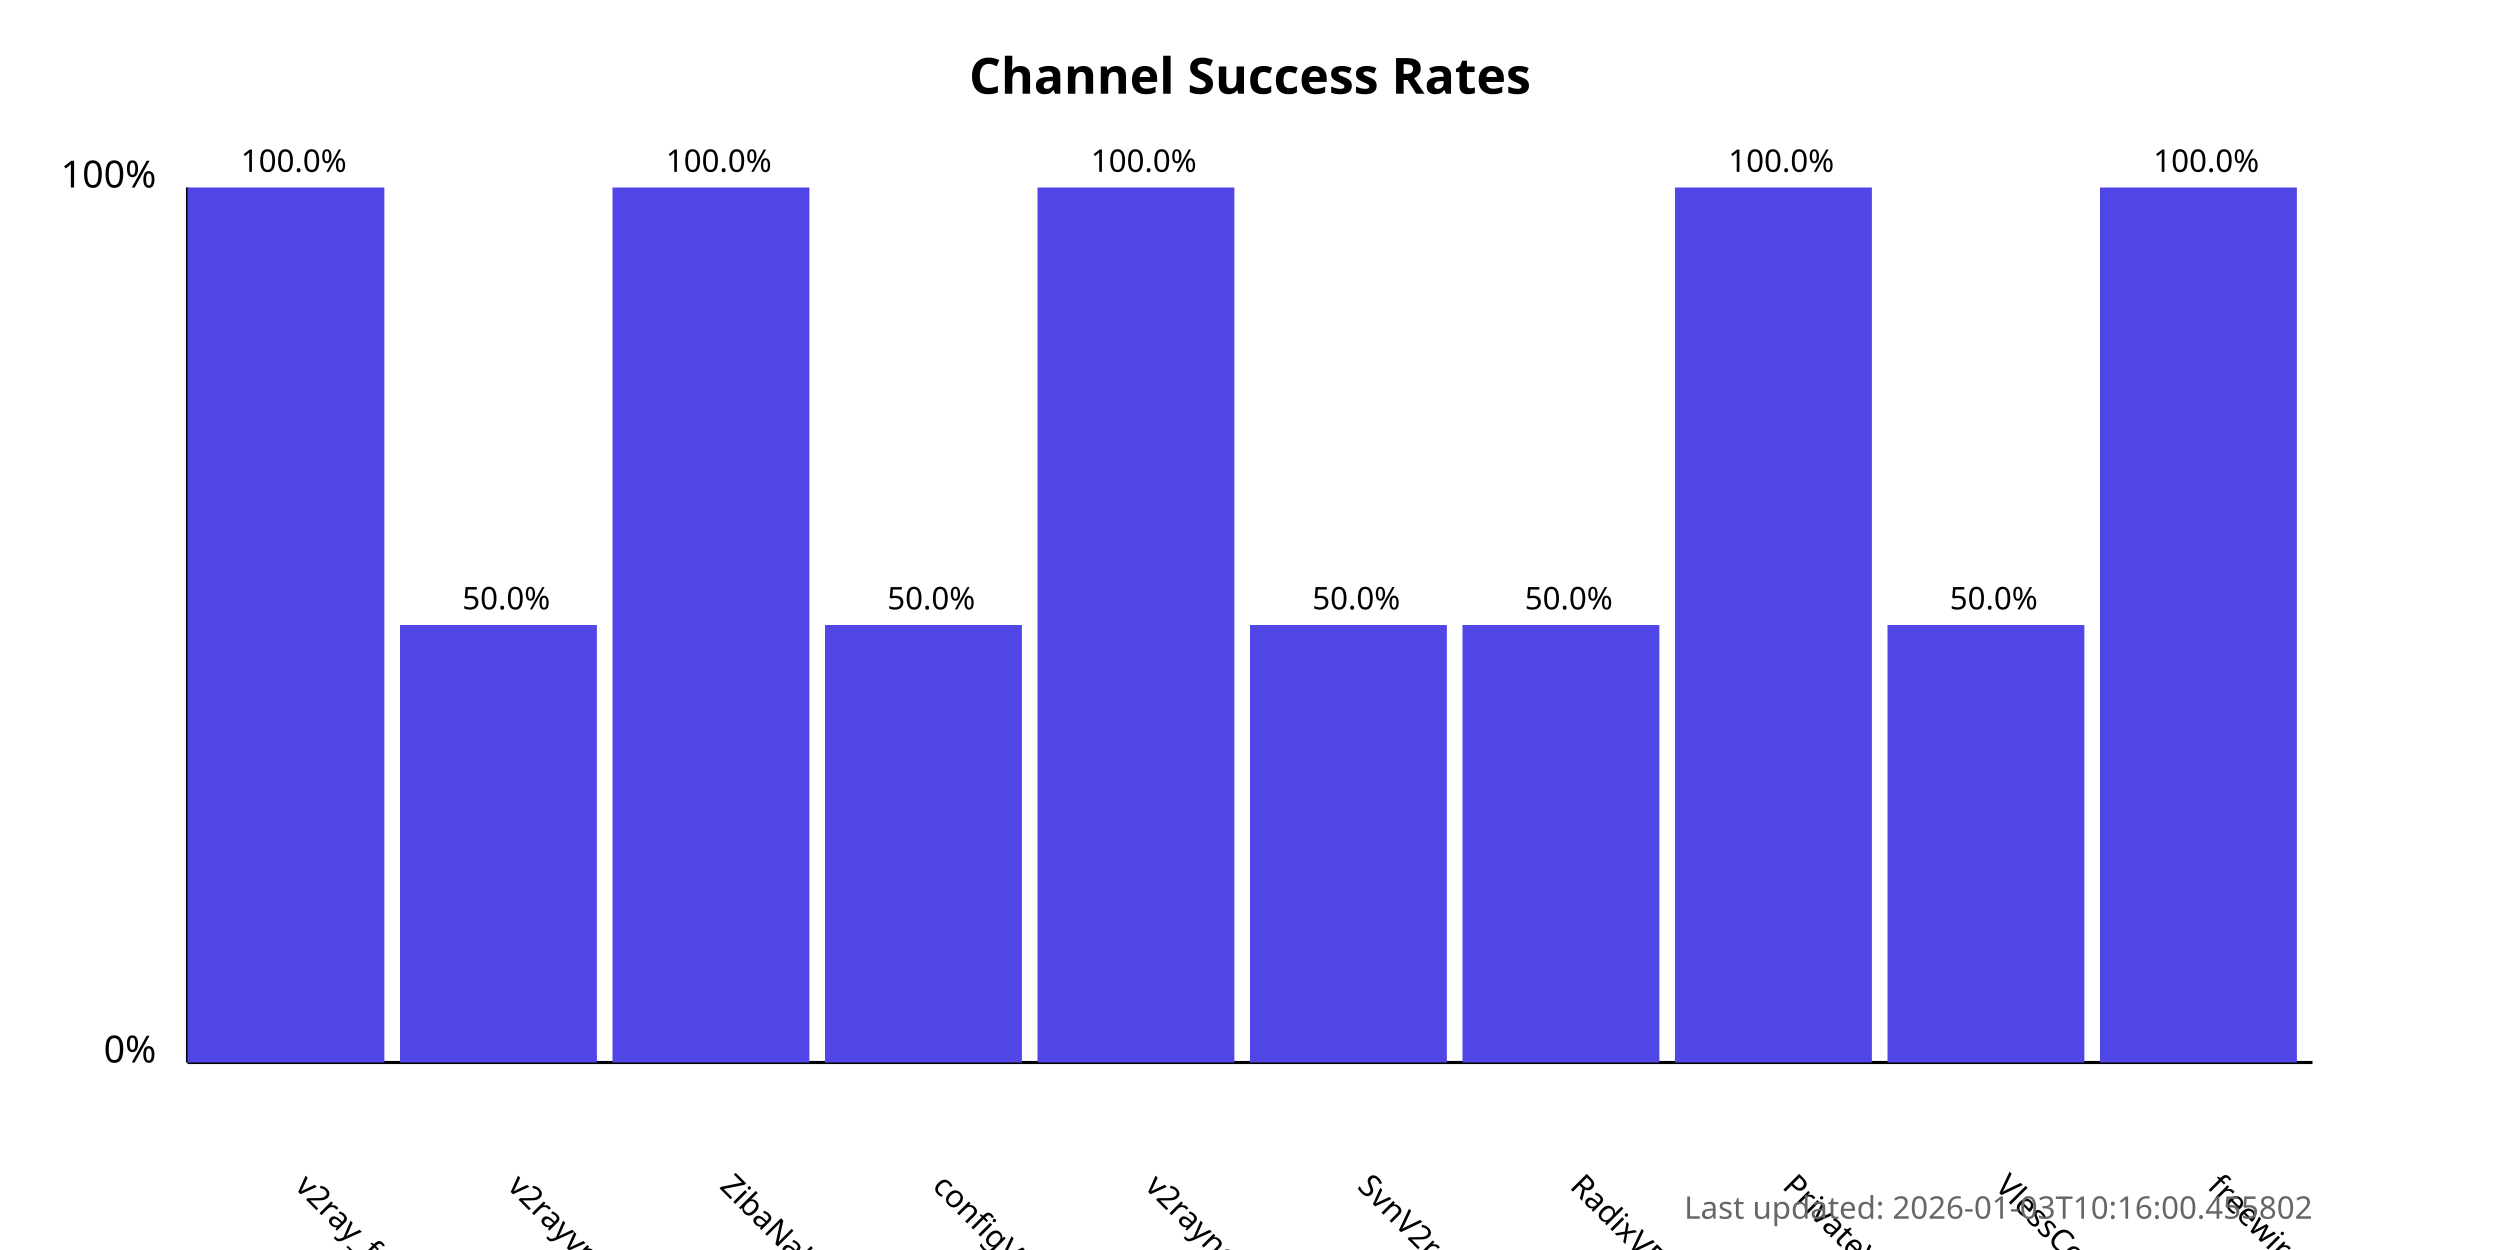
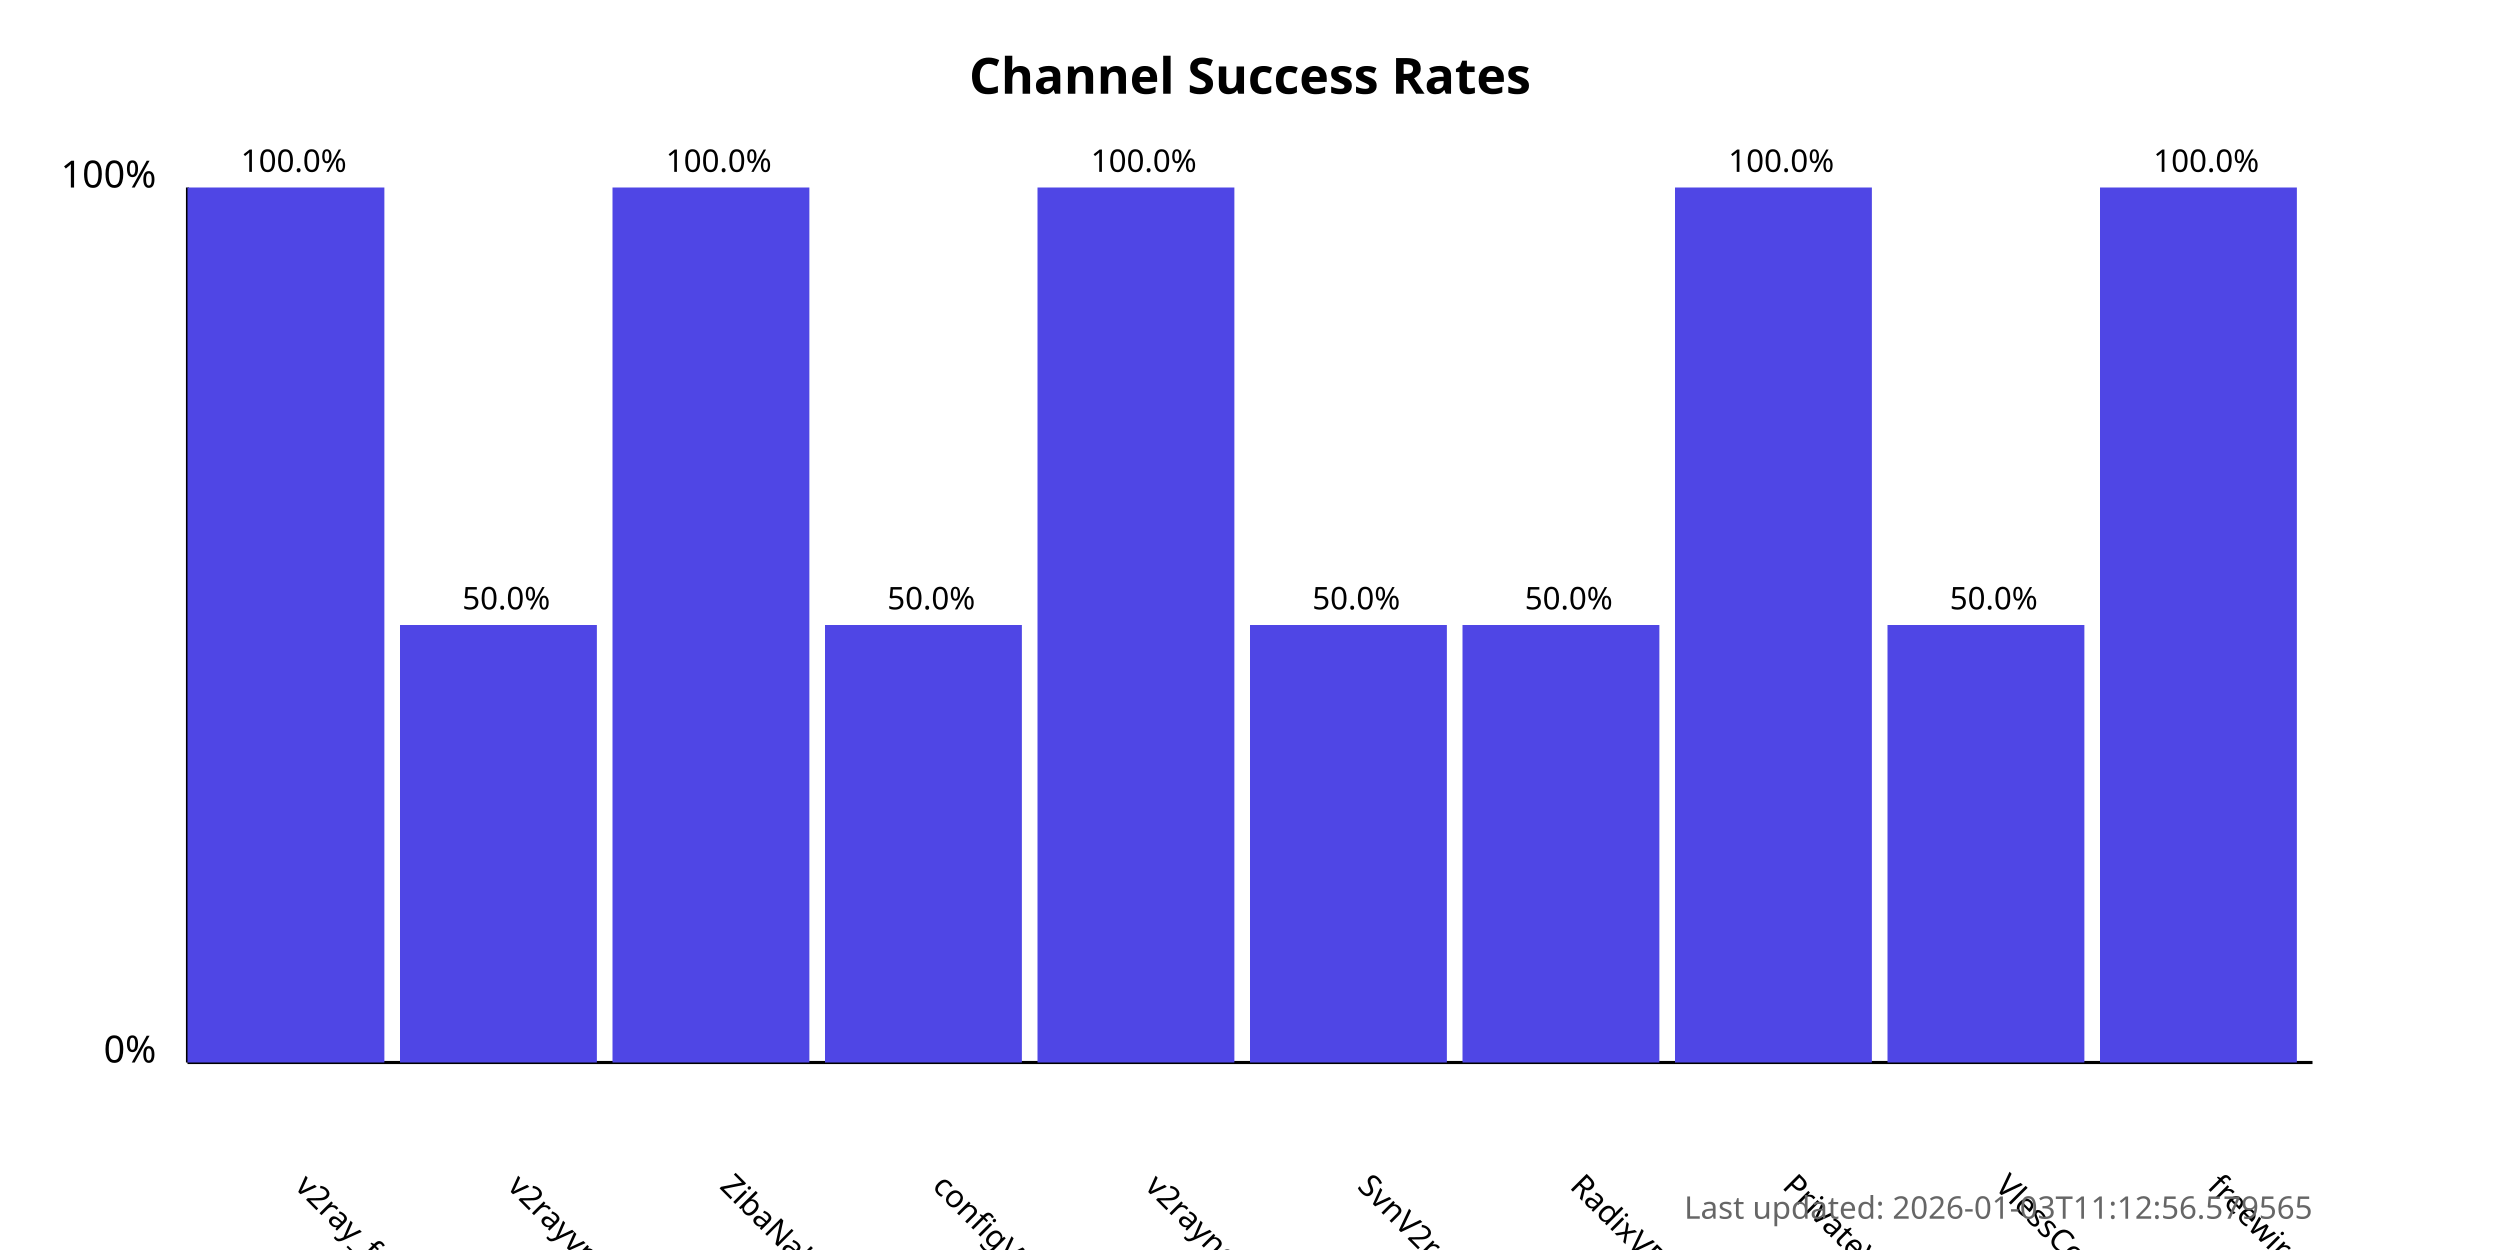
<svg xmlns="http://www.w3.org/2000/svg" width="800" height="400">
  <style>
            .chart-title { font: bold 16px sans-serif; }
            .axis-label { font: 12px sans-serif; }
            .tick-label { font: 10px sans-serif; }
            .bar { fill: #4f46e5; }
            .bar:hover { fill: #6366f1; }
            .timestamp { font: 10px sans-serif; fill: #666; }
        </style>
  <text x="400.0" y="30" text-anchor="middle" class="chart-title">
            Channel Success Rates
        </text>
  <line x1="60" y1="340" x2="60" y2="60" stroke="black" stroke-width="1" />
  <line x1="60" y1="340" x2="740" y2="340" stroke="black" stroke-width="1" />
  <text x="50" y="340" text-anchor="end" class="axis-label">0%</text>
  <text x="50" y="60" text-anchor="end" class="axis-label">100%</text>
  <g>
    <rect x="60" y="60.0" width="63.0" height="280.0" class="bar" />
    <text x="94.0" y="380" transform="rotate(45, 94.0, 380)" text-anchor="start" class="tick-label">
                v2ray_free_conf
            </text>
    <text x="94.0" y="55.0" text-anchor="middle" class="tick-label">
                100.0%
            </text>
  </g>
  <g>
    <rect x="128.0" y="200.0" width="63.0" height="140.0" class="bar" />
    <text x="162.0" y="380" transform="rotate(45, 162.0, 380)" text-anchor="start" class="tick-label">
                v2rayvpno
            </text>
    <text x="162.0" y="195.0" text-anchor="middle" class="tick-label">
                50.0%
            </text>
  </g>
  <g>
    <rect x="196.0" y="60.0" width="63.0" height="280.0" class="bar" />
    <text x="230.0" y="380" transform="rotate(45, 230.0, 380)" text-anchor="start" class="tick-label">
                ZibaNabz
            </text>
    <text x="230.0" y="55.0" text-anchor="middle" class="tick-label">
                100.0%
            </text>
  </g>
  <g>
    <rect x="264.0" y="200.0" width="63.0" height="140.0" class="bar" />
    <text x="298.0" y="380" transform="rotate(45, 298.0, 380)" text-anchor="start" class="tick-label">
                configV2rayForFree
            </text>
    <text x="298.0" y="195.0" text-anchor="middle" class="tick-label">
                50.0%
            </text>
  </g>
  <g>
    <rect x="332.0" y="60.0" width="63.0" height="280.0" class="bar" />
    <text x="366.0" y="380" transform="rotate(45, 366.0, 380)" text-anchor="start" class="tick-label">
                v2rayngvpn
            </text>
    <text x="366.0" y="55.0" text-anchor="middle" class="tick-label">
                100.0%
            </text>
  </g>
  <g>
    <rect x="400.0" y="200.0" width="63.0" height="140.0" class="bar" />
    <text x="434.0" y="380" transform="rotate(45, 434.0, 380)" text-anchor="start" class="tick-label">
                SvnV2ray
            </text>
    <text x="434.0" y="195.0" text-anchor="middle" class="tick-label">
                50.0%
            </text>
  </g>
  <g>
    <rect x="468.0" y="200.0" width="63.0" height="140.0" class="bar" />
    <text x="502.0" y="380" transform="rotate(45, 502.0, 380)" text-anchor="start" class="tick-label">
                RadixVPN
            </text>
    <text x="502.0" y="195.0" text-anchor="middle" class="tick-label">
                50.0%
            </text>
  </g>
  <g>
    <rect x="536.0" y="60.0" width="63.0" height="280.0" class="bar" />
    <text x="570.0" y="380" transform="rotate(45, 570.0, 380)" text-anchor="start" class="tick-label">
                PrivateVPNs
            </text>
    <text x="570.0" y="55.0" text-anchor="middle" class="tick-label">
                100.0%
            </text>
  </g>
  <g>
    <rect x="604.0" y="200.0" width="63.0" height="140.0" class="bar" />
    <text x="638.0" y="380" transform="rotate(45, 638.0, 380)" text-anchor="start" class="tick-label">
                VlessConfig
            </text>
    <text x="638.0" y="195.0" text-anchor="middle" class="tick-label">
                50.0%
            </text>
  </g>
  <g>
    <rect x="672.0" y="60.0" width="63.0" height="280.0" class="bar" />
    <text x="706.0" y="380" transform="rotate(45, 706.0, 380)" text-anchor="start" class="tick-label">
                freewireguard
            </text>
    <text x="706.0" y="55.0" text-anchor="middle" class="tick-label">
                100.0%
            </text>
  </g>
  <text x="740" y="390" text-anchor="end" class="timestamp">
-             Last updated: 2026-01-03T10:16:00.455802
+             Last updated: 2026-01-03T11:12:56.579565
        </text>
</svg>
